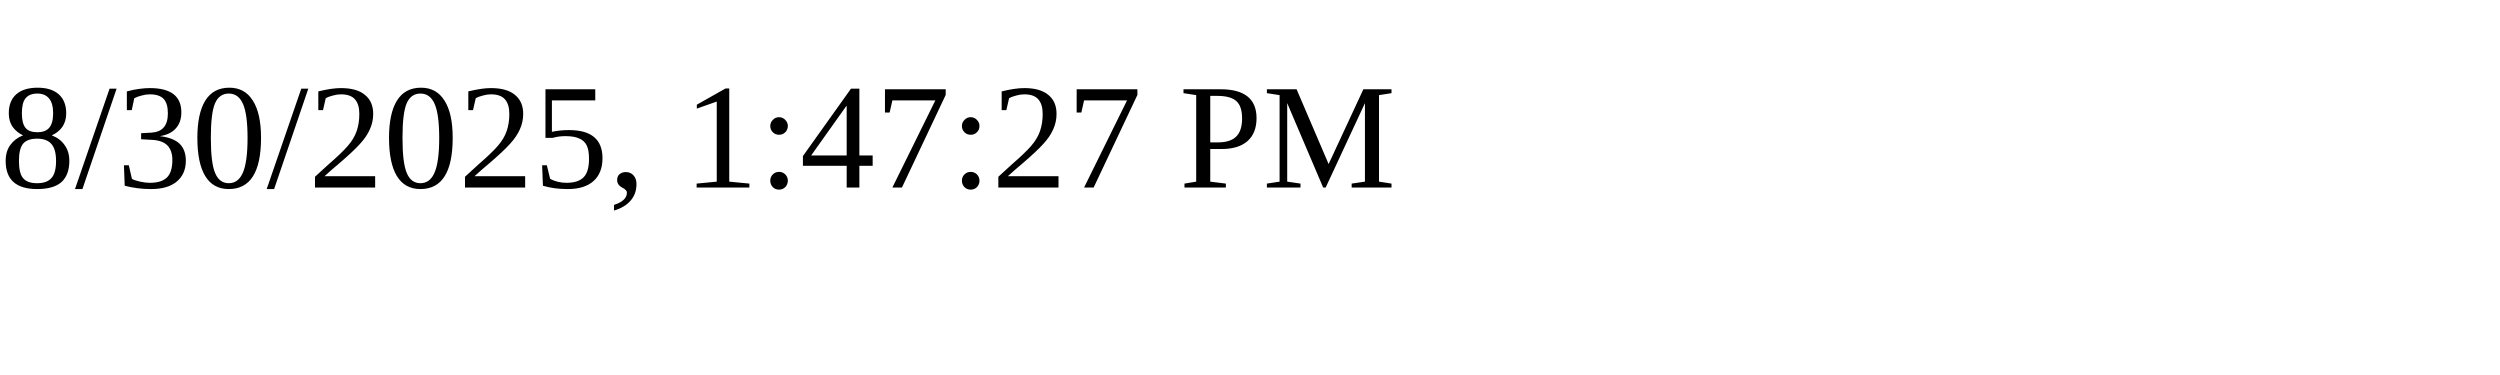
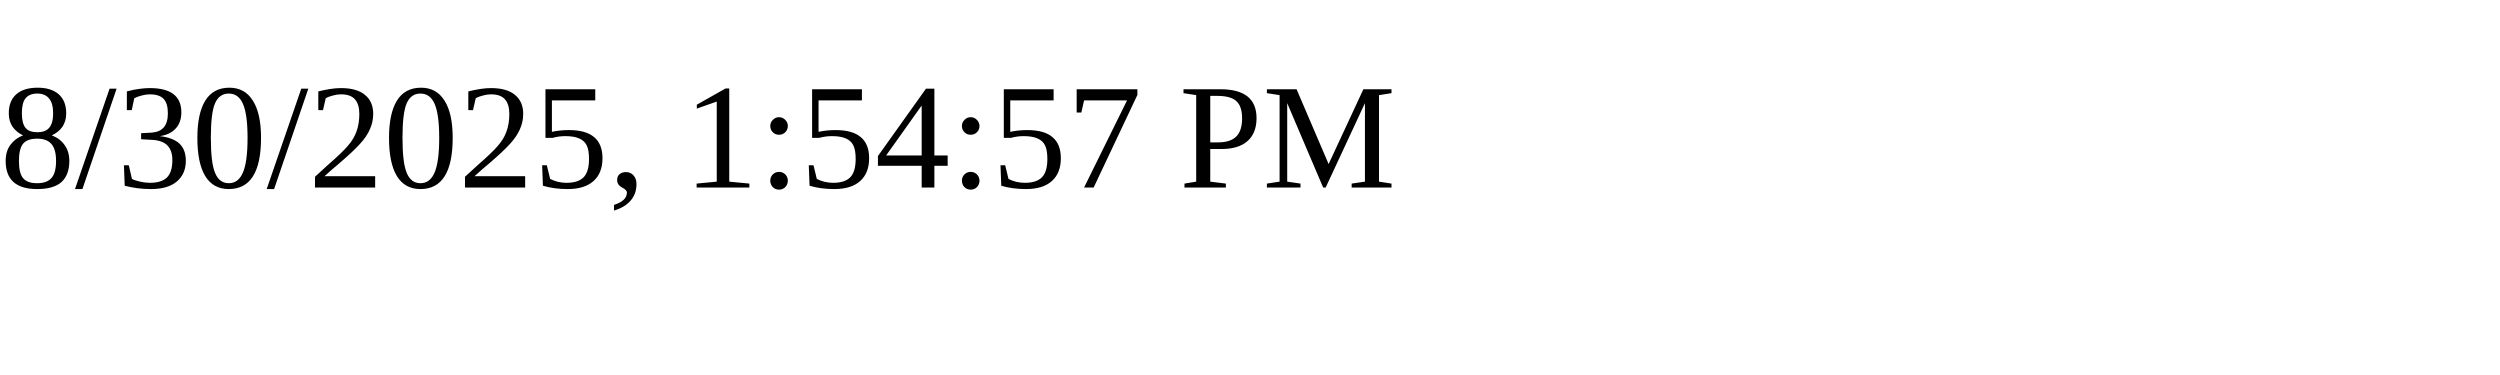
<svg xmlns="http://www.w3.org/2000/svg" height="30" width="200">
-   <text x="0" y="15">8/30/2025, 1:47:27 PM</text>
+   <text x="0" y="15">8/30/2025, 1:54:57 PM</text>
</svg>
